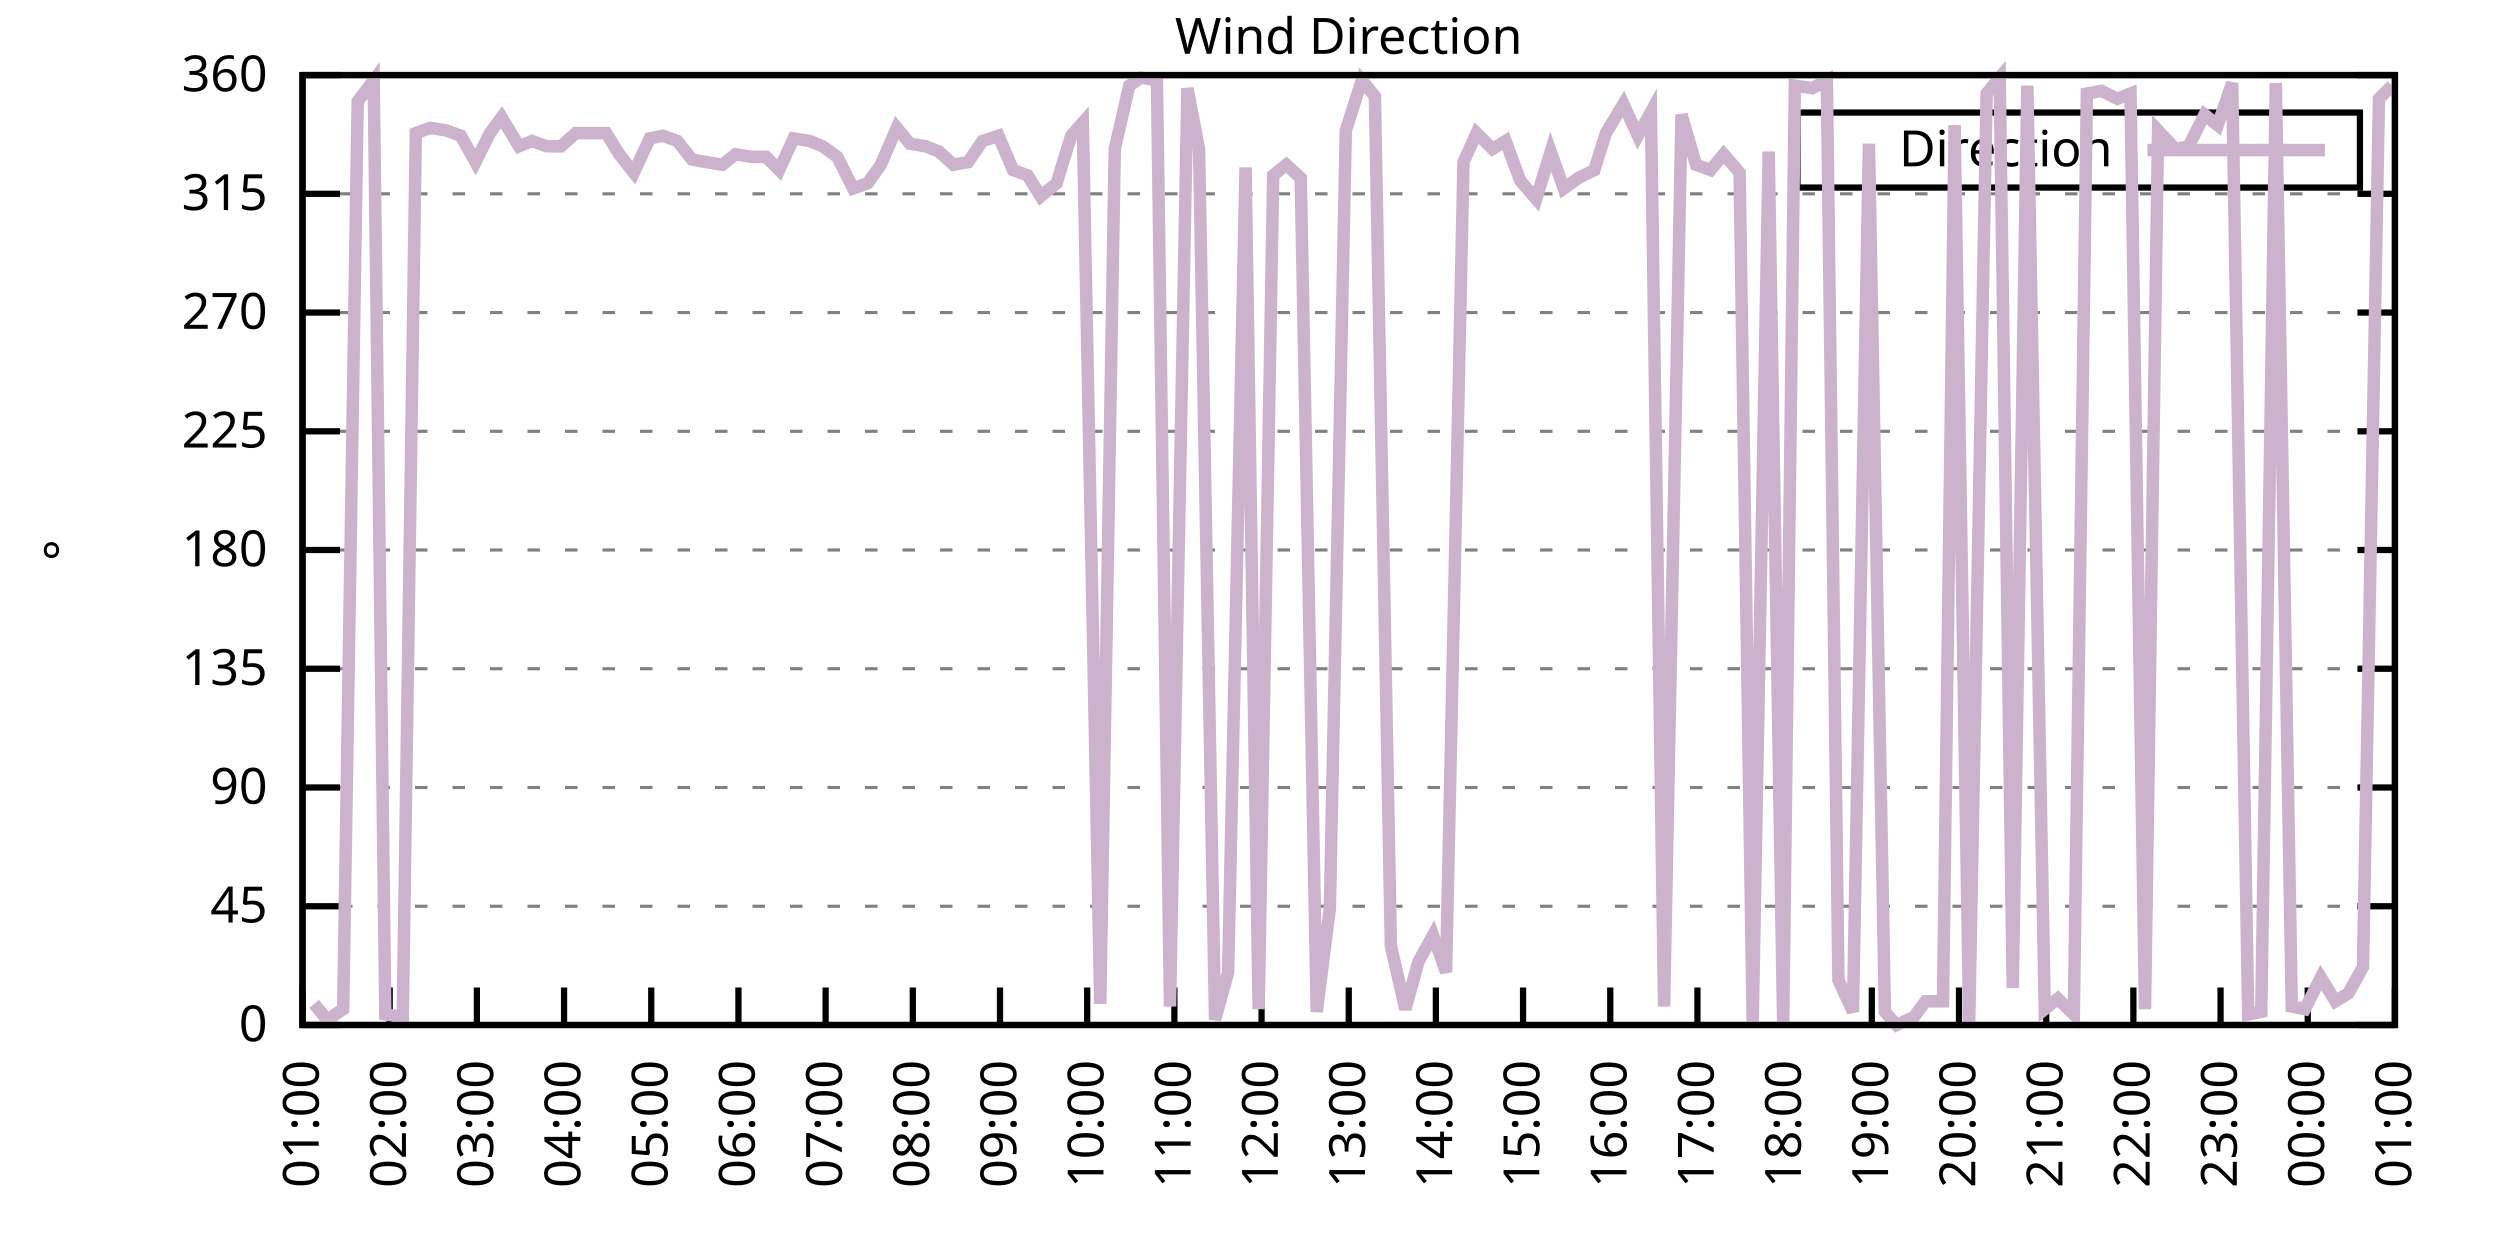
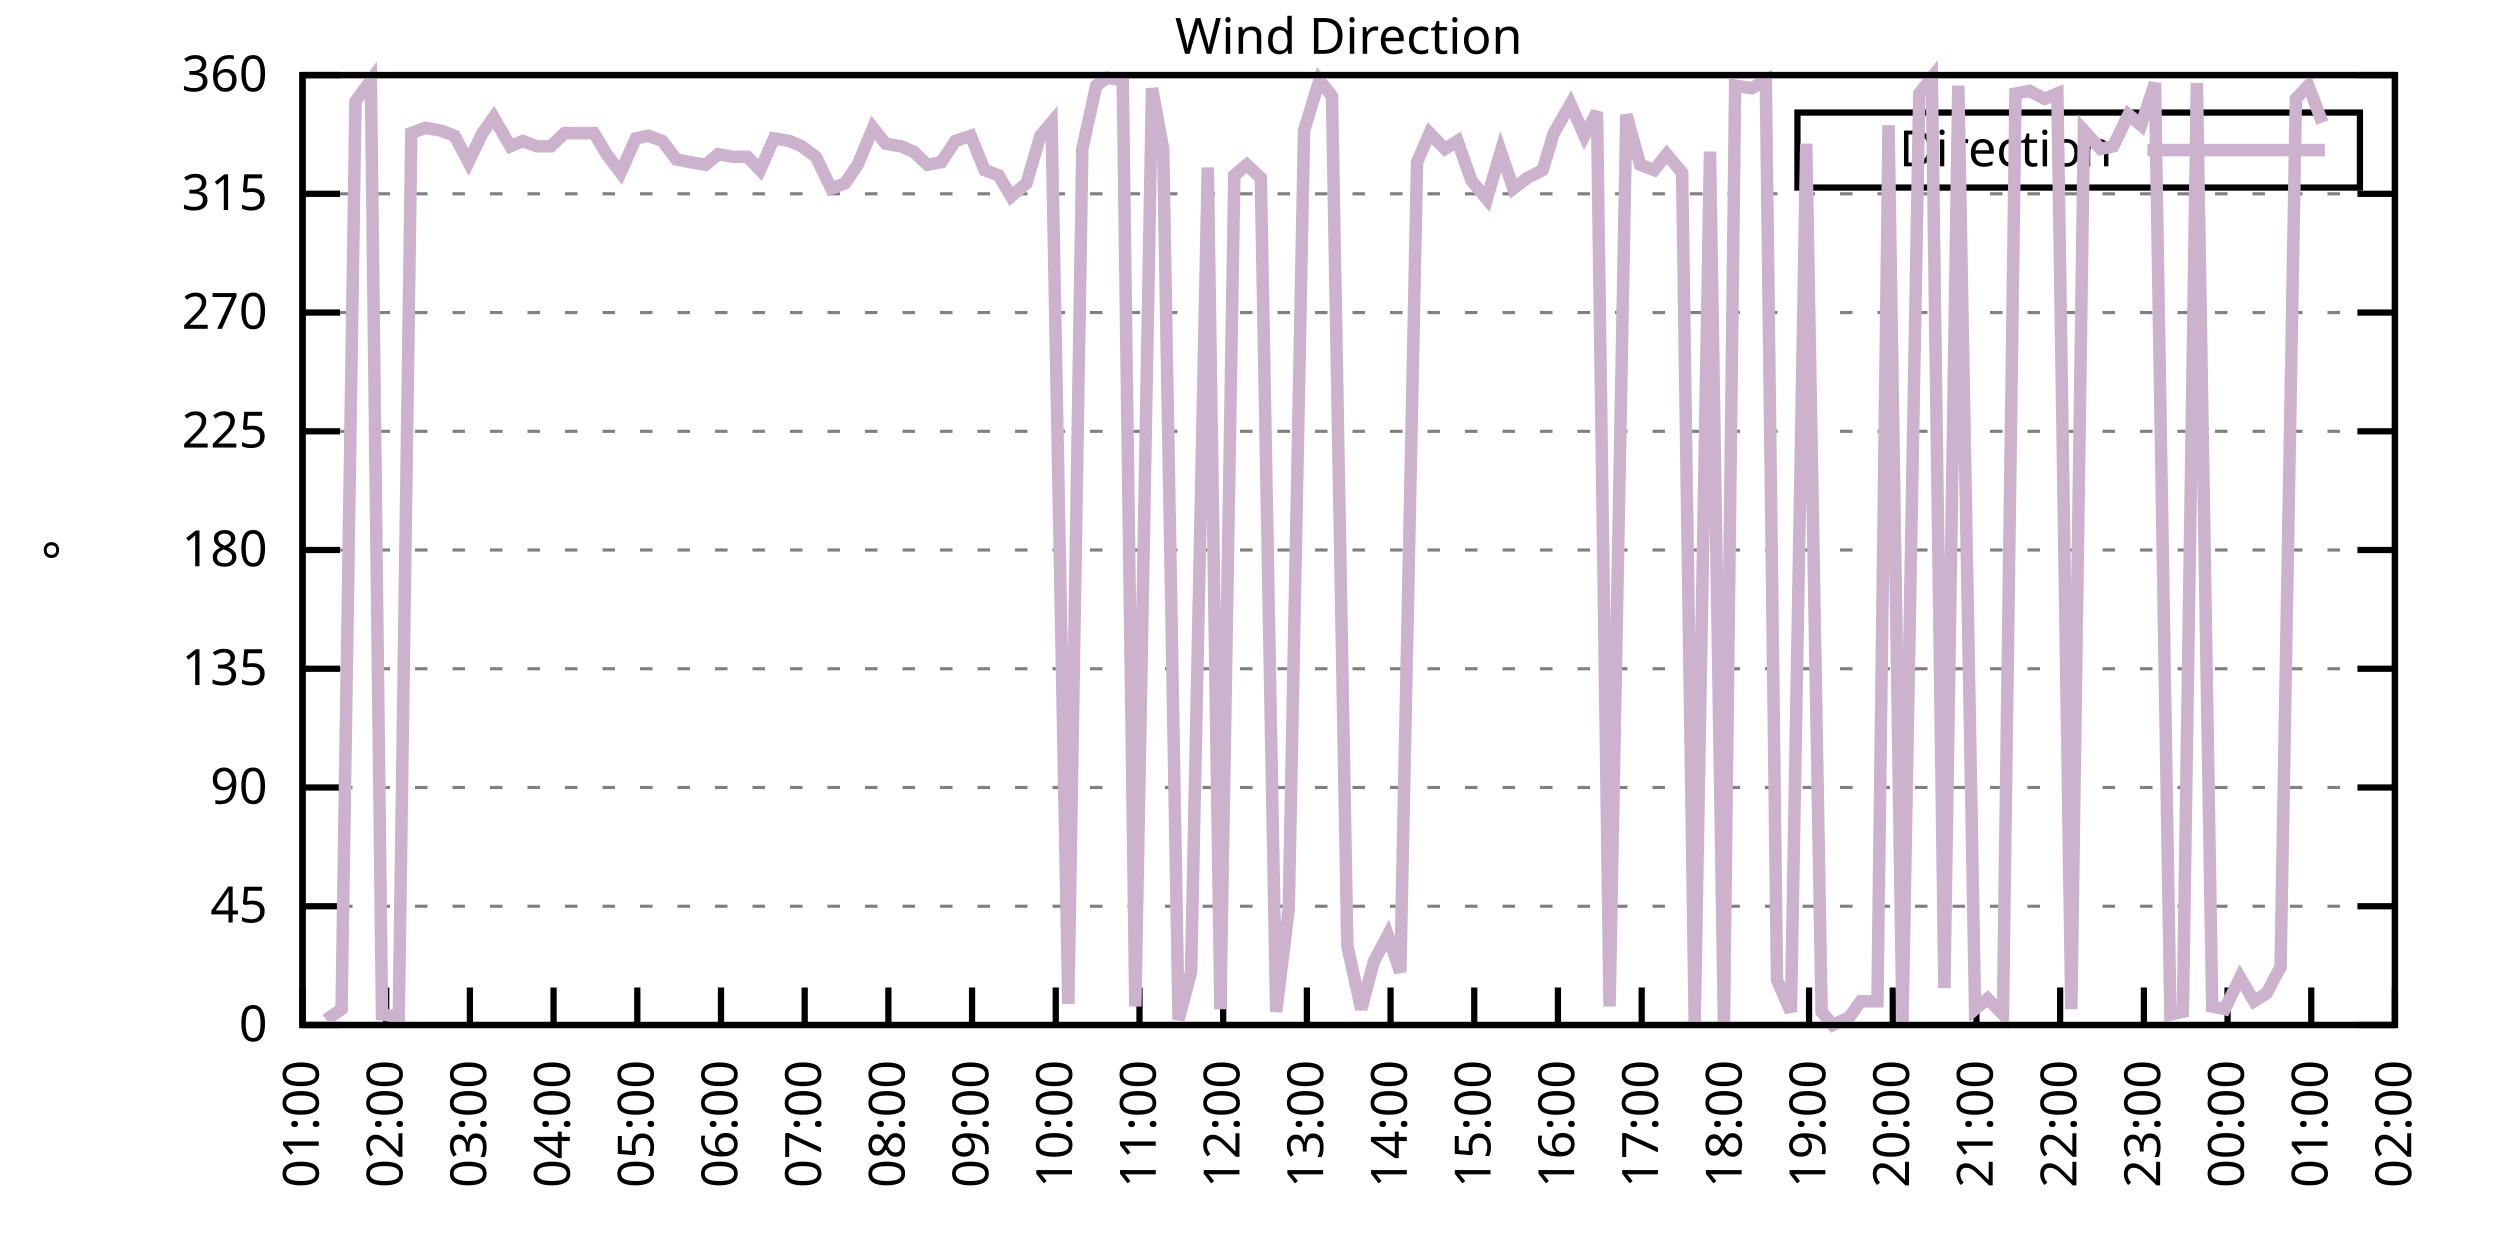
<svg xmlns="http://www.w3.org/2000/svg" xmlns:xlink="http://www.w3.org/1999/xlink" width="400" height="200" viewBox="0 0 400 200">
  <g id="gnuplot_canvas">
    <rect x="0" y="0" width="400" height="200" fill="none" />
    <defs>
      <circle id="gpDot" r="0.5" stroke-width="0.5" stroke="currentColor" />
      <path id="gpPt0" stroke-width="0.333" stroke="currentColor" d="M-1,0 h2 M0,-1 v2" />
      <path id="gpPt1" stroke-width="0.333" stroke="currentColor" d="M-1,-1 L1,1 M1,-1 L-1,1" />
      <path id="gpPt2" stroke-width="0.333" stroke="currentColor" d="M-1,0 L1,0 M0,-1 L0,1 M-1,-1 L1,1 M-1,1 L1,-1" />
      <rect id="gpPt3" stroke-width="0.333" stroke="currentColor" x="-1" y="-1" width="2" height="2" />
      <rect id="gpPt4" stroke-width="0.333" stroke="currentColor" fill="currentColor" x="-1" y="-1" width="2" height="2" />
      <circle id="gpPt5" stroke-width="0.333" stroke="currentColor" cx="0" cy="0" r="1" />
      <use xlink:href="#gpPt5" id="gpPt6" fill="currentColor" stroke="none" />
      <path id="gpPt7" stroke-width="0.333" stroke="currentColor" d="M0,-1.33 L-1.33,0.67 L1.33,0.67 z" />
      <use xlink:href="#gpPt7" id="gpPt8" fill="currentColor" stroke="none" />
      <use xlink:href="#gpPt7" id="gpPt9" stroke="currentColor" transform="rotate(180)" />
      <use xlink:href="#gpPt9" id="gpPt10" fill="currentColor" stroke="none" />
      <use xlink:href="#gpPt3" id="gpPt11" stroke="currentColor" transform="rotate(45)" />
      <use xlink:href="#gpPt11" id="gpPt12" fill="currentColor" stroke="none" />
      <path id="gpPt13" stroke-width="0.333" stroke="currentColor" d="M0,1.330 L1.265,0.411 L0.782,-1.067 L-0.782,-1.076 L-1.265,0.411 z" />
      <use xlink:href="#gpPt13" id="gpPt14" fill="currentColor" stroke="none" />
      <filter id="textbox" filterUnits="objectBoundingBox" x="0" y="0" height="1" width="1">
        <feFlood flood-color="white" flood-opacity="1" result="bgnd" />
        <feComposite in="SourceGraphic" in2="bgnd" operator="atop" />
      </filter>
      <filter id="greybox" filterUnits="objectBoundingBox" x="0" y="0" height="1" width="1">
        <feFlood flood-color="lightgrey" flood-opacity="1" result="grey" />
        <feComposite in="SourceGraphic" in2="grey" operator="atop" />
      </filter>
    </defs>
    <g fill="none" color="white" stroke="currentColor" stroke-width="1.00" stroke-linecap="butt" stroke-linejoin="miter">
</g>
    <g fill="none" color="black" stroke="currentColor" stroke-width="1.00" stroke-linecap="butt" stroke-linejoin="miter">
      <g stroke="none" shape-rendering="crispEdges">
        <polygon fill="rgb(255, 255, 255)" points="48.40,164.00 383.18,164.00 383.18,12.02 48.40,12.02 " />
      </g>
    </g>
    <g fill="none" color="black" stroke="currentColor" stroke-width="1.00" stroke-linecap="butt" stroke-linejoin="miter">
</g>
    <g fill="none" color="black" stroke="black" stroke-width="0.50" stroke-linecap="butt" stroke-linejoin="miter">
</g>
    <g fill="none" color="gray" stroke="currentColor" stroke-width="0.50" stroke-linecap="butt" stroke-linejoin="miter">
      <path stroke="gray" stroke-dasharray="2,4" class="gridline" d="M48.40,164.00 L383.19,164.00  " />
    </g>
    <g fill="none" color="gray" stroke="gray" stroke-width="1.00" stroke-linecap="butt" stroke-linejoin="miter">
</g>
    <g fill="none" color="black" stroke="currentColor" stroke-width="1.00" stroke-linecap="butt" stroke-linejoin="miter">
      <path stroke="black" d="M48.40,164.00 L54.40,164.00 M383.19,164.00 L377.19,164.00  " />
      <g transform="translate(42.80,166.60)" stroke="none" fill="black" font-family="Sans" font-size="8.00" text-anchor="end">
        <text>
          <tspan font-family="Sans"> 0</tspan>
        </text>
      </g>
    </g>
    <g fill="none" color="black" stroke="currentColor" stroke-width="1.00" stroke-linecap="butt" stroke-linejoin="miter">
</g>
    <g fill="none" color="black" stroke="black" stroke-width="0.50" stroke-linecap="butt" stroke-linejoin="miter">
</g>
    <g fill="none" color="gray" stroke="currentColor" stroke-width="0.50" stroke-linecap="butt" stroke-linejoin="miter">
      <path stroke="gray" stroke-dasharray="2,4" class="gridline" d="M48.40,145.00 L383.19,145.00  " />
    </g>
    <g fill="none" color="gray" stroke="gray" stroke-width="1.00" stroke-linecap="butt" stroke-linejoin="miter">
</g>
    <g fill="none" color="black" stroke="currentColor" stroke-width="1.00" stroke-linecap="butt" stroke-linejoin="miter">
      <path stroke="black" d="M48.40,145.00 L54.40,145.00 M383.19,145.00 L377.19,145.00  " />
      <g transform="translate(42.80,147.60)" stroke="none" fill="black" font-family="Sans" font-size="8.00" text-anchor="end">
        <text>
          <tspan font-family="Sans"> 45</tspan>
        </text>
      </g>
    </g>
    <g fill="none" color="black" stroke="currentColor" stroke-width="1.00" stroke-linecap="butt" stroke-linejoin="miter">
</g>
    <g fill="none" color="black" stroke="black" stroke-width="0.50" stroke-linecap="butt" stroke-linejoin="miter">
</g>
    <g fill="none" color="gray" stroke="currentColor" stroke-width="0.50" stroke-linecap="butt" stroke-linejoin="miter">
      <path stroke="gray" stroke-dasharray="2,4" class="gridline" d="M48.40,126.00 L383.19,126.00  " />
    </g>
    <g fill="none" color="gray" stroke="gray" stroke-width="1.00" stroke-linecap="butt" stroke-linejoin="miter">
</g>
    <g fill="none" color="black" stroke="currentColor" stroke-width="1.00" stroke-linecap="butt" stroke-linejoin="miter">
      <path stroke="black" d="M48.40,126.00 L54.40,126.00 M383.19,126.00 L377.19,126.00  " />
      <g transform="translate(42.80,128.60)" stroke="none" fill="black" font-family="Sans" font-size="8.00" text-anchor="end">
        <text>
          <tspan font-family="Sans"> 90</tspan>
        </text>
      </g>
    </g>
    <g fill="none" color="black" stroke="currentColor" stroke-width="1.00" stroke-linecap="butt" stroke-linejoin="miter">
</g>
    <g fill="none" color="black" stroke="black" stroke-width="0.50" stroke-linecap="butt" stroke-linejoin="miter">
</g>
    <g fill="none" color="gray" stroke="currentColor" stroke-width="0.50" stroke-linecap="butt" stroke-linejoin="miter">
      <path stroke="gray" stroke-dasharray="2,4" class="gridline" d="M48.40,107.00 L383.19,107.00  " />
    </g>
    <g fill="none" color="gray" stroke="gray" stroke-width="1.00" stroke-linecap="butt" stroke-linejoin="miter">
</g>
    <g fill="none" color="black" stroke="currentColor" stroke-width="1.00" stroke-linecap="butt" stroke-linejoin="miter">
      <path stroke="black" d="M48.40,107.00 L54.40,107.00 M383.19,107.00 L377.19,107.00  " />
      <g transform="translate(42.80,109.60)" stroke="none" fill="black" font-family="Sans" font-size="8.00" text-anchor="end">
        <text>
          <tspan font-family="Sans"> 135</tspan>
        </text>
      </g>
    </g>
    <g fill="none" color="black" stroke="currentColor" stroke-width="1.00" stroke-linecap="butt" stroke-linejoin="miter">
</g>
    <g fill="none" color="black" stroke="black" stroke-width="0.50" stroke-linecap="butt" stroke-linejoin="miter">
</g>
    <g fill="none" color="gray" stroke="currentColor" stroke-width="0.50" stroke-linecap="butt" stroke-linejoin="miter">
      <path stroke="gray" stroke-dasharray="2,4" class="gridline" d="M48.40,88.00 L383.19,88.00  " />
    </g>
    <g fill="none" color="gray" stroke="gray" stroke-width="1.00" stroke-linecap="butt" stroke-linejoin="miter">
</g>
    <g fill="none" color="black" stroke="currentColor" stroke-width="1.00" stroke-linecap="butt" stroke-linejoin="miter">
      <path stroke="black" d="M48.40,88.00 L54.40,88.00 M383.19,88.00 L377.19,88.00  " />
      <g transform="translate(42.80,90.60)" stroke="none" fill="black" font-family="Sans" font-size="8.00" text-anchor="end">
        <text>
          <tspan font-family="Sans"> 180</tspan>
        </text>
      </g>
    </g>
    <g fill="none" color="black" stroke="currentColor" stroke-width="1.00" stroke-linecap="butt" stroke-linejoin="miter">
</g>
    <g fill="none" color="black" stroke="black" stroke-width="0.50" stroke-linecap="butt" stroke-linejoin="miter">
</g>
    <g fill="none" color="gray" stroke="currentColor" stroke-width="0.50" stroke-linecap="butt" stroke-linejoin="miter">
      <path stroke="gray" stroke-dasharray="2,4" class="gridline" d="M48.40,69.01 L383.19,69.01  " />
    </g>
    <g fill="none" color="gray" stroke="gray" stroke-width="1.00" stroke-linecap="butt" stroke-linejoin="miter">
</g>
    <g fill="none" color="black" stroke="currentColor" stroke-width="1.00" stroke-linecap="butt" stroke-linejoin="miter">
      <path stroke="black" d="M48.40,69.01 L54.40,69.01 M383.19,69.01 L377.19,69.01  " />
      <g transform="translate(42.80,71.61)" stroke="none" fill="black" font-family="Sans" font-size="8.00" text-anchor="end">
        <text>
          <tspan font-family="Sans"> 225</tspan>
        </text>
      </g>
    </g>
    <g fill="none" color="black" stroke="currentColor" stroke-width="1.00" stroke-linecap="butt" stroke-linejoin="miter">
</g>
    <g fill="none" color="black" stroke="black" stroke-width="0.50" stroke-linecap="butt" stroke-linejoin="miter">
</g>
    <g fill="none" color="gray" stroke="currentColor" stroke-width="0.50" stroke-linecap="butt" stroke-linejoin="miter">
      <path stroke="gray" stroke-dasharray="2,4" class="gridline" d="M48.40,50.01 L383.19,50.01  " />
    </g>
    <g fill="none" color="gray" stroke="gray" stroke-width="1.00" stroke-linecap="butt" stroke-linejoin="miter">
</g>
    <g fill="none" color="black" stroke="currentColor" stroke-width="1.00" stroke-linecap="butt" stroke-linejoin="miter">
      <path stroke="black" d="M48.40,50.01 L54.40,50.01 M383.19,50.01 L377.19,50.01  " />
      <g transform="translate(42.80,52.61)" stroke="none" fill="black" font-family="Sans" font-size="8.00" text-anchor="end">
        <text>
          <tspan font-family="Sans"> 270</tspan>
        </text>
      </g>
    </g>
    <g fill="none" color="black" stroke="currentColor" stroke-width="1.00" stroke-linecap="butt" stroke-linejoin="miter">
</g>
    <g fill="none" color="black" stroke="black" stroke-width="0.50" stroke-linecap="butt" stroke-linejoin="miter">
</g>
    <g fill="none" color="gray" stroke="currentColor" stroke-width="0.50" stroke-linecap="butt" stroke-linejoin="miter">
      <path stroke="gray" stroke-dasharray="2,4" class="gridline" d="M48.40,31.01 L383.19,31.01  " />
    </g>
    <g fill="none" color="gray" stroke="gray" stroke-width="1.00" stroke-linecap="butt" stroke-linejoin="miter">
</g>
    <g fill="none" color="black" stroke="currentColor" stroke-width="1.00" stroke-linecap="butt" stroke-linejoin="miter">
      <path stroke="black" d="M48.40,31.01 L54.40,31.01 M383.19,31.01 L377.19,31.01  " />
      <g transform="translate(42.80,33.61)" stroke="none" fill="black" font-family="Sans" font-size="8.00" text-anchor="end">
        <text>
          <tspan font-family="Sans"> 315</tspan>
        </text>
      </g>
    </g>
    <g fill="none" color="black" stroke="currentColor" stroke-width="1.00" stroke-linecap="butt" stroke-linejoin="miter">
</g>
    <g fill="none" color="black" stroke="black" stroke-width="0.50" stroke-linecap="butt" stroke-linejoin="miter">
</g>
    <g fill="none" color="gray" stroke="currentColor" stroke-width="0.50" stroke-linecap="butt" stroke-linejoin="miter">
      <path stroke="gray" stroke-dasharray="2,4" class="gridline" d="M48.40,12.01 L383.19,12.01  " />
    </g>
    <g fill="none" color="gray" stroke="gray" stroke-width="1.00" stroke-linecap="butt" stroke-linejoin="miter">
</g>
    <g fill="none" color="black" stroke="currentColor" stroke-width="1.00" stroke-linecap="butt" stroke-linejoin="miter">
      <path stroke="black" d="M48.40,12.01 L54.40,12.01 M383.19,12.01 L377.19,12.01  " />
      <g transform="translate(42.80,14.61)" stroke="none" fill="black" font-family="Sans" font-size="8.00" text-anchor="end">
        <text>
          <tspan font-family="Sans"> 360</tspan>
        </text>
      </g>
    </g>
    <g fill="none" color="black" stroke="currentColor" stroke-width="1.00" stroke-linecap="butt" stroke-linejoin="miter">
      <path stroke="black" d="M48.40,164.00 L48.40,158.00  " />
      <g transform="translate(51.00,169.60) rotate(270.00)" stroke="none" fill="black" font-family="Sans" font-size="8.00" text-anchor="end">
        <text>
          <tspan font-family="Sans">01:00</tspan>
        </text>
      </g>
    </g>
    <g fill="none" color="black" stroke="currentColor" stroke-width="1.00" stroke-linecap="butt" stroke-linejoin="miter">
-       <path stroke="black" d="M62.35,164.00 L62.35,158.00  " />
-       <g transform="translate(64.95,169.60) rotate(270.00)" stroke="none" fill="black" font-family="Sans" font-size="8.00" text-anchor="end">
+       <path stroke="black" d="M61.79,164.00 L61.79,158.00  " />
+       <g transform="translate(64.39,169.60) rotate(270.00)" stroke="none" fill="black" font-family="Sans" font-size="8.00" text-anchor="end">
        <text>
          <tspan font-family="Sans">02:00</tspan>
        </text>
      </g>
    </g>
    <g fill="none" color="black" stroke="currentColor" stroke-width="1.00" stroke-linecap="butt" stroke-linejoin="miter">
-       <path stroke="black" d="M76.30,164.00 L76.30,158.00  " />
-       <g transform="translate(78.90,169.60) rotate(270.00)" stroke="none" fill="black" font-family="Sans" font-size="8.00" text-anchor="end">
+       <path stroke="black" d="M75.18,164.00 L75.18,158.00  " />
+       <g transform="translate(77.78,169.60) rotate(270.00)" stroke="none" fill="black" font-family="Sans" font-size="8.00" text-anchor="end">
        <text>
          <tspan font-family="Sans">03:00</tspan>
        </text>
      </g>
    </g>
    <g fill="none" color="black" stroke="currentColor" stroke-width="1.00" stroke-linecap="butt" stroke-linejoin="miter">
-       <path stroke="black" d="M90.25,164.00 L90.25,158.00  " />
-       <g transform="translate(92.85,169.60) rotate(270.00)" stroke="none" fill="black" font-family="Sans" font-size="8.00" text-anchor="end">
+       <path stroke="black" d="M88.57,164.00 L88.57,158.00  " />
+       <g transform="translate(91.17,169.60) rotate(270.00)" stroke="none" fill="black" font-family="Sans" font-size="8.00" text-anchor="end">
        <text>
          <tspan font-family="Sans">04:00</tspan>
        </text>
      </g>
    </g>
    <g fill="none" color="black" stroke="currentColor" stroke-width="1.00" stroke-linecap="butt" stroke-linejoin="miter">
-       <path stroke="black" d="M104.20,164.00 L104.20,158.00  " />
-       <g transform="translate(106.80,169.60) rotate(270.00)" stroke="none" fill="black" font-family="Sans" font-size="8.00" text-anchor="end">
+       <path stroke="black" d="M101.97,164.00 L101.97,158.00  " />
+       <g transform="translate(104.57,169.60) rotate(270.00)" stroke="none" fill="black" font-family="Sans" font-size="8.00" text-anchor="end">
        <text>
          <tspan font-family="Sans">05:00</tspan>
        </text>
      </g>
    </g>
    <g fill="none" color="black" stroke="currentColor" stroke-width="1.00" stroke-linecap="butt" stroke-linejoin="miter">
-       <path stroke="black" d="M118.15,164.00 L118.15,158.00  " />
-       <g transform="translate(120.75,169.60) rotate(270.00)" stroke="none" fill="black" font-family="Sans" font-size="8.00" text-anchor="end">
+       <path stroke="black" d="M115.36,164.00 L115.36,158.00  " />
+       <g transform="translate(117.96,169.60) rotate(270.00)" stroke="none" fill="black" font-family="Sans" font-size="8.00" text-anchor="end">
        <text>
          <tspan font-family="Sans">06:00</tspan>
        </text>
      </g>
    </g>
    <g fill="none" color="black" stroke="currentColor" stroke-width="1.00" stroke-linecap="butt" stroke-linejoin="miter">
-       <path stroke="black" d="M132.10,164.00 L132.10,158.00  " />
-       <g transform="translate(134.70,169.60) rotate(270.00)" stroke="none" fill="black" font-family="Sans" font-size="8.00" text-anchor="end">
+       <path stroke="black" d="M128.75,164.00 L128.75,158.00  " />
+       <g transform="translate(131.35,169.60) rotate(270.00)" stroke="none" fill="black" font-family="Sans" font-size="8.00" text-anchor="end">
        <text>
          <tspan font-family="Sans">07:00</tspan>
        </text>
      </g>
    </g>
    <g fill="none" color="black" stroke="currentColor" stroke-width="1.00" stroke-linecap="butt" stroke-linejoin="miter">
-       <path stroke="black" d="M146.05,164.00 L146.05,158.00  " />
-       <g transform="translate(148.65,169.60) rotate(270.00)" stroke="none" fill="black" font-family="Sans" font-size="8.00" text-anchor="end">
+       <path stroke="black" d="M142.14,164.00 L142.14,158.00  " />
+       <g transform="translate(144.74,169.60) rotate(270.00)" stroke="none" fill="black" font-family="Sans" font-size="8.00" text-anchor="end">
        <text>
          <tspan font-family="Sans">08:00</tspan>
        </text>
      </g>
    </g>
    <g fill="none" color="black" stroke="currentColor" stroke-width="1.00" stroke-linecap="butt" stroke-linejoin="miter">
-       <path stroke="black" d="M160.00,164.00 L160.00,158.00  " />
-       <g transform="translate(162.60,169.60) rotate(270.00)" stroke="none" fill="black" font-family="Sans" font-size="8.00" text-anchor="end">
+       <path stroke="black" d="M155.53,164.00 L155.53,158.00  " />
+       <g transform="translate(158.13,169.60) rotate(270.00)" stroke="none" fill="black" font-family="Sans" font-size="8.00" text-anchor="end">
        <text>
          <tspan font-family="Sans">09:00</tspan>
        </text>
      </g>
    </g>
    <g fill="none" color="black" stroke="currentColor" stroke-width="1.00" stroke-linecap="butt" stroke-linejoin="miter">
-       <path stroke="black" d="M173.95,164.00 L173.95,158.00  " />
-       <g transform="translate(176.55,169.60) rotate(270.00)" stroke="none" fill="black" font-family="Sans" font-size="8.00" text-anchor="end">
+       <path stroke="black" d="M168.92,164.00 L168.92,158.00  " />
+       <g transform="translate(171.52,169.60) rotate(270.00)" stroke="none" fill="black" font-family="Sans" font-size="8.00" text-anchor="end">
        <text>
          <tspan font-family="Sans">10:00</tspan>
        </text>
      </g>
    </g>
    <g fill="none" color="black" stroke="currentColor" stroke-width="1.00" stroke-linecap="butt" stroke-linejoin="miter">
-       <path stroke="black" d="M187.90,164.00 L187.90,158.00  " />
-       <g transform="translate(190.50,169.60) rotate(270.00)" stroke="none" fill="black" font-family="Sans" font-size="8.00" text-anchor="end">
+       <path stroke="black" d="M182.32,164.00 L182.32,158.00  " />
+       <g transform="translate(184.92,169.60) rotate(270.00)" stroke="none" fill="black" font-family="Sans" font-size="8.00" text-anchor="end">
        <text>
          <tspan font-family="Sans">11:00</tspan>
        </text>
      </g>
    </g>
    <g fill="none" color="black" stroke="currentColor" stroke-width="1.00" stroke-linecap="butt" stroke-linejoin="miter">
-       <path stroke="black" d="M201.85,164.00 L201.85,158.00  " />
-       <g transform="translate(204.45,169.60) rotate(270.00)" stroke="none" fill="black" font-family="Sans" font-size="8.00" text-anchor="end">
+       <path stroke="black" d="M195.71,164.00 L195.71,158.00  " />
+       <g transform="translate(198.31,169.60) rotate(270.00)" stroke="none" fill="black" font-family="Sans" font-size="8.00" text-anchor="end">
        <text>
          <tspan font-family="Sans">12:00</tspan>
        </text>
      </g>
    </g>
    <g fill="none" color="black" stroke="currentColor" stroke-width="1.00" stroke-linecap="butt" stroke-linejoin="miter">
-       <path stroke="black" d="M215.80,164.00 L215.80,158.00  " />
-       <g transform="translate(218.40,169.60) rotate(270.00)" stroke="none" fill="black" font-family="Sans" font-size="8.00" text-anchor="end">
+       <path stroke="black" d="M209.10,164.00 L209.10,158.00  " />
+       <g transform="translate(211.70,169.60) rotate(270.00)" stroke="none" fill="black" font-family="Sans" font-size="8.00" text-anchor="end">
        <text>
          <tspan font-family="Sans">13:00</tspan>
        </text>
      </g>
    </g>
    <g fill="none" color="black" stroke="currentColor" stroke-width="1.00" stroke-linecap="butt" stroke-linejoin="miter">
-       <path stroke="black" d="M229.74,164.00 L229.74,158.00  " />
-       <g transform="translate(232.34,169.60) rotate(270.00)" stroke="none" fill="black" font-family="Sans" font-size="8.00" text-anchor="end">
+       <path stroke="black" d="M222.49,164.00 L222.49,158.00  " />
+       <g transform="translate(225.09,169.60) rotate(270.00)" stroke="none" fill="black" font-family="Sans" font-size="8.00" text-anchor="end">
        <text>
          <tspan font-family="Sans">14:00</tspan>
        </text>
      </g>
    </g>
    <g fill="none" color="black" stroke="currentColor" stroke-width="1.00" stroke-linecap="butt" stroke-linejoin="miter">
-       <path stroke="black" d="M243.69,164.00 L243.69,158.00  " />
-       <g transform="translate(246.29,169.60) rotate(270.00)" stroke="none" fill="black" font-family="Sans" font-size="8.00" text-anchor="end">
+       <path stroke="black" d="M235.88,164.00 L235.88,158.00  " />
+       <g transform="translate(238.48,169.60) rotate(270.00)" stroke="none" fill="black" font-family="Sans" font-size="8.00" text-anchor="end">
        <text>
          <tspan font-family="Sans">15:00</tspan>
        </text>
      </g>
    </g>
    <g fill="none" color="black" stroke="currentColor" stroke-width="1.00" stroke-linecap="butt" stroke-linejoin="miter">
-       <path stroke="black" d="M257.64,164.00 L257.64,158.00  " />
-       <g transform="translate(260.24,169.60) rotate(270.00)" stroke="none" fill="black" font-family="Sans" font-size="8.00" text-anchor="end">
+       <path stroke="black" d="M249.27,164.00 L249.27,158.00  " />
+       <g transform="translate(251.87,169.60) rotate(270.00)" stroke="none" fill="black" font-family="Sans" font-size="8.00" text-anchor="end">
        <text>
          <tspan font-family="Sans">16:00</tspan>
        </text>
      </g>
    </g>
    <g fill="none" color="black" stroke="currentColor" stroke-width="1.00" stroke-linecap="butt" stroke-linejoin="miter">
-       <path stroke="black" d="M271.59,164.00 L271.59,158.00  " />
-       <g transform="translate(274.19,169.60) rotate(270.00)" stroke="none" fill="black" font-family="Sans" font-size="8.00" text-anchor="end">
+       <path stroke="black" d="M262.67,164.00 L262.67,158.00  " />
+       <g transform="translate(265.27,169.60) rotate(270.00)" stroke="none" fill="black" font-family="Sans" font-size="8.00" text-anchor="end">
        <text>
          <tspan font-family="Sans">17:00</tspan>
        </text>
      </g>
    </g>
    <g fill="none" color="black" stroke="currentColor" stroke-width="1.00" stroke-linecap="butt" stroke-linejoin="miter">
-       <path stroke="black" d="M285.54,164.00 L285.54,158.00  " />
-       <g transform="translate(288.14,169.60) rotate(270.00)" stroke="none" fill="black" font-family="Sans" font-size="8.00" text-anchor="end">
+       <path stroke="black" d="M276.06,164.00 L276.06,158.00  " />
+       <g transform="translate(278.66,169.60) rotate(270.00)" stroke="none" fill="black" font-family="Sans" font-size="8.00" text-anchor="end">
        <text>
          <tspan font-family="Sans">18:00</tspan>
        </text>
      </g>
    </g>
    <g fill="none" color="black" stroke="currentColor" stroke-width="1.00" stroke-linecap="butt" stroke-linejoin="miter">
-       <path stroke="black" d="M299.49,164.00 L299.49,158.00  " />
-       <g transform="translate(302.09,169.60) rotate(270.00)" stroke="none" fill="black" font-family="Sans" font-size="8.00" text-anchor="end">
+       <path stroke="black" d="M289.45,164.00 L289.45,158.00  " />
+       <g transform="translate(292.05,169.60) rotate(270.00)" stroke="none" fill="black" font-family="Sans" font-size="8.00" text-anchor="end">
        <text>
          <tspan font-family="Sans">19:00</tspan>
        </text>
      </g>
    </g>
    <g fill="none" color="black" stroke="currentColor" stroke-width="1.00" stroke-linecap="butt" stroke-linejoin="miter">
-       <path stroke="black" d="M313.44,164.00 L313.44,158.00  " />
-       <g transform="translate(316.04,169.60) rotate(270.00)" stroke="none" fill="black" font-family="Sans" font-size="8.00" text-anchor="end">
+       <path stroke="black" d="M302.84,164.00 L302.84,158.00  " />
+       <g transform="translate(305.44,169.60) rotate(270.00)" stroke="none" fill="black" font-family="Sans" font-size="8.00" text-anchor="end">
        <text>
          <tspan font-family="Sans">20:00</tspan>
        </text>
      </g>
    </g>
    <g fill="none" color="black" stroke="currentColor" stroke-width="1.00" stroke-linecap="butt" stroke-linejoin="miter">
-       <path stroke="black" d="M327.39,164.00 L327.39,158.00  " />
-       <g transform="translate(329.99,169.60) rotate(270.00)" stroke="none" fill="black" font-family="Sans" font-size="8.00" text-anchor="end">
+       <path stroke="black" d="M316.23,164.00 L316.23,158.00  " />
+       <g transform="translate(318.83,169.60) rotate(270.00)" stroke="none" fill="black" font-family="Sans" font-size="8.00" text-anchor="end">
        <text>
          <tspan font-family="Sans">21:00</tspan>
        </text>
      </g>
    </g>
    <g fill="none" color="black" stroke="currentColor" stroke-width="1.00" stroke-linecap="butt" stroke-linejoin="miter">
-       <path stroke="black" d="M341.34,164.00 L341.34,158.00  " />
-       <g transform="translate(343.94,169.60) rotate(270.00)" stroke="none" fill="black" font-family="Sans" font-size="8.00" text-anchor="end">
+       <path stroke="black" d="M329.62,164.00 L329.62,158.00  " />
+       <g transform="translate(332.22,169.60) rotate(270.00)" stroke="none" fill="black" font-family="Sans" font-size="8.00" text-anchor="end">
        <text>
          <tspan font-family="Sans">22:00</tspan>
        </text>
      </g>
    </g>
    <g fill="none" color="black" stroke="currentColor" stroke-width="1.00" stroke-linecap="butt" stroke-linejoin="miter">
-       <path stroke="black" d="M355.29,164.00 L355.29,158.00  " />
-       <g transform="translate(357.89,169.60) rotate(270.00)" stroke="none" fill="black" font-family="Sans" font-size="8.00" text-anchor="end">
+       <path stroke="black" d="M343.02,164.00 L343.02,158.00  " />
+       <g transform="translate(345.62,169.60) rotate(270.00)" stroke="none" fill="black" font-family="Sans" font-size="8.00" text-anchor="end">
        <text>
          <tspan font-family="Sans">23:00</tspan>
        </text>
      </g>
    </g>
    <g fill="none" color="black" stroke="currentColor" stroke-width="1.00" stroke-linecap="butt" stroke-linejoin="miter">
-       <path stroke="black" d="M369.24,164.00 L369.24,158.00  " />
-       <g transform="translate(371.84,169.60) rotate(270.00)" stroke="none" fill="black" font-family="Sans" font-size="8.00" text-anchor="end">
+       <path stroke="black" d="M356.41,164.00 L356.41,158.00  " />
+       <g transform="translate(359.01,169.60) rotate(270.00)" stroke="none" fill="black" font-family="Sans" font-size="8.00" text-anchor="end">
        <text>
          <tspan font-family="Sans">00:00</tspan>
+         </text>
+       </g>
+     </g>
+     <g fill="none" color="black" stroke="currentColor" stroke-width="1.00" stroke-linecap="butt" stroke-linejoin="miter">
+       <path stroke="black" d="M369.80,164.00 L369.80,158.00  " />
+       <g transform="translate(372.40,169.60) rotate(270.00)" stroke="none" fill="black" font-family="Sans" font-size="8.00" text-anchor="end">
+         <text>
+           <tspan font-family="Sans">01:00</tspan>
        </text>
      </g>
    </g>
    <g fill="none" color="black" stroke="currentColor" stroke-width="1.00" stroke-linecap="butt" stroke-linejoin="miter">
      <path stroke="black" d="M383.19,164.00 L383.19,158.00  " />
      <g transform="translate(385.79,169.60) rotate(270.00)" stroke="none" fill="black" font-family="Sans" font-size="8.00" text-anchor="end">
        <text>
-           <tspan font-family="Sans">01:00</tspan>
+           <tspan font-family="Sans">02:00</tspan>
        </text>
      </g>
    </g>
    <g fill="none" color="black" stroke="currentColor" stroke-width="1.00" stroke-linecap="butt" stroke-linejoin="miter">
</g>
    <g fill="none" color="black" stroke="currentColor" stroke-width="1.00" stroke-linecap="butt" stroke-linejoin="miter">
      <path stroke="black" d="M48.40,12.01 L48.40,164.00 L383.19,164.00 L383.19,12.01 L48.40,12.01 Z  " />
    </g>
    <g fill="none" color="black" stroke="currentColor" stroke-width="1.00" stroke-linecap="butt" stroke-linejoin="miter">
</g>
    <g fill="none" color="black" stroke="currentColor" stroke-width="1.00" stroke-linecap="butt" stroke-linejoin="miter">
      <path stroke="black" d="M287.59,30.01 L287.59,18.01 L377.59,18.01 L377.59,30.01 L287.59,30.01 Z  " />
    </g>
    <g id="Wind_direction_plot_1">
      <g fill="none" color="white" stroke="black" stroke-width="2.00" stroke-linecap="butt" stroke-linejoin="miter">
</g>
      <g fill="none" color="black" stroke="currentColor" stroke-width="2.00" stroke-linecap="butt" stroke-linejoin="miter">
        <g transform="translate(337.99,26.61)" stroke="none" fill="black" font-family="Sans" font-size="8.00" text-anchor="end">
          <text>
            <tspan font-family="Sans">Direction</tspan>
          </text>
        </g>
      </g>
      <g fill="none" color="black" stroke="currentColor" stroke-width="2.00" stroke-linecap="butt" stroke-linejoin="miter">
-         <path stroke="rgb(204, 178, 204)" d="M343.59,24.01 L371.99,24.01 M50.26,160.62 L52.35,163.16 L54.91,161.47 L57.23,16.23 L59.79,12.85 L61.65,162.31   L64.44,162.73 L66.53,21.30 L68.86,20.45 L71.42,20.88 L73.74,21.72 L76.07,25.94 L78.39,21.30 L80.25,18.77   L83.04,23.41 L85.13,22.56 L87.46,23.41 L89.78,23.41 L92.11,21.30 L94.67,21.30 L96.99,21.30 L99.08,24.68   L101.41,27.63 L103.97,22.14 L106.06,21.72 L108.38,22.56 L110.71,25.52 L113.03,25.94 L115.59,26.36 L117.68,24.68   L120.24,25.10 L122.57,25.10 L124.66,27.21 L126.98,22.14 L129.54,22.56 L131.63,23.41 L133.96,25.10 L136.51,30.16   L138.84,29.32 L140.93,26.36 L143.49,20.45 L145.58,22.99 L148.14,23.41 L150.23,24.25 L152.56,26.36 L154.88,25.94   L157.21,22.56 L159.76,21.72 L162.09,27.21 L164.41,28.05 L166.51,31.43 L169.06,29.32 L171.39,21.72 L173.25,19.61   L176.04,160.62 L178.36,23.83 L180.69,13.70 L182.55,12.43 L185.11,12.85 L187.20,161.04 L189.99,14.12 L191.85,23.83   L194.41,163.16 L196.50,155.56 L199.29,26.79 L201.38,161.47 L203.71,28.05 L205.80,26.36 L208.12,28.48 L210.68,161.89   L212.77,145.42 L215.33,20.88 L217.89,12.85 L219.98,15.39 L222.54,151.33 L224.86,161.47 L226.95,153.87 L229.28,149.65   L231.37,155.56 L234.16,25.94 L236.25,21.30 L238.81,23.83 L240.90,22.56 L243.23,28.90 L245.79,31.85 L248.11,24.25   L250.20,30.16 L252.53,28.48 L255.09,27.21 L256.95,21.30 L259.74,16.65 L262.06,21.72 L264.15,17.92 L266.25,161.04   L269.04,18.34 L271.36,26.36 L273.69,27.21 L275.78,24.68 L278.34,27.63 L280.43,163.58 L282.99,24.25 L285.31,164.00   L287.17,13.70 L289.96,14.12 L292.29,12.85 L294.15,156.82 L296.47,161.89 L299.03,22.99 L301.58,161.89 L303.44,164.00   L306.23,162.73 L308.09,160.20 L310.88,160.20 L312.74,20.03 L315.07,163.58 L317.86,14.97 L319.95,12.43 L322.04,158.09   L324.37,13.70 L327.16,161.47 L329.25,159.78 L331.81,162.31 L333.90,14.97 L336.23,14.54 L338.78,15.81 L340.88,14.97   L343.20,161.47 L345.29,20.88 L348.08,23.83 L350.18,23.41 L352.73,18.34 L354.83,20.03 L357.15,13.28 L359.71,162.31   L361.80,161.89 L364.13,13.28 L366.68,161.04 L368.78,161.47 L371.33,156.40 L373.66,160.20 L375.75,158.93 L378.08,154.71   L380.63,15.81 L382.73,13.70  " />
+         <path stroke="rgb(204, 178, 204)" d="M343.59,24.01 L371.99,24.01 M52.19,163.16 L54.65,161.47 L56.88,16.23 L59.34,12.85 L61.12,162.31 L63.80,162.73   L65.81,21.30 L68.04,20.45 L70.50,20.88 L72.73,21.72 L74.96,25.94 L77.19,21.30 L78.98,18.77 L81.66,23.41   L83.66,22.56 L85.90,23.41 L88.13,23.41 L90.36,21.30 L92.82,21.30 L95.05,21.30 L97.06,24.68 L99.29,27.63   L101.74,22.14 L103.75,21.72 L105.98,22.56 L108.22,25.52 L110.45,25.94 L112.90,26.36 L114.91,24.68 L117.37,25.10   L119.60,25.10 L121.61,27.21 L123.84,22.14 L126.29,22.56 L128.30,23.41 L130.54,25.10 L132.99,30.16 L135.22,29.32   L137.23,26.36 L139.69,20.45 L141.69,22.99 L144.15,23.41 L146.16,24.25 L148.39,26.36 L150.62,25.94 L152.85,22.56   L155.31,21.72 L157.54,27.21 L159.77,28.05 L161.78,31.43 L164.24,29.32 L166.47,21.72 L168.25,19.61 L170.93,160.62   L173.17,23.83 L175.40,13.70 L177.18,12.43 L179.64,12.85 L181.65,161.04 L184.32,14.12 L186.11,23.83 L188.57,163.16   L190.57,155.56 L193.25,26.79 L195.26,161.47 L197.49,28.05 L199.50,26.36 L201.73,28.48 L204.19,161.89 L206.20,145.42   L208.65,20.88 L211.11,12.85 L213.12,15.39 L215.57,151.33 L217.80,161.47 L219.81,153.87 L222.04,149.65 L224.05,155.56   L226.73,25.94 L228.74,21.30 L231.20,23.83 L233.20,22.56 L235.44,28.90 L237.89,31.85 L240.12,24.25 L242.13,30.16   L244.36,28.48 L246.82,27.21 L248.60,21.30 L251.28,16.65 L253.51,21.72 L255.52,17.92 L257.53,161.04 L260.21,18.34   L262.44,26.36 L264.67,27.21 L266.68,24.68 L269.14,27.63 L271.15,163.58 L273.60,24.25 L275.83,164.00 L277.62,13.70   L280.30,14.12 L282.53,12.85 L284.32,156.82 L286.55,161.89 L289.00,22.99 L291.46,161.89 L293.24,164.00 L295.92,162.73   L297.71,160.20 L300.39,160.20 L302.17,20.03 L304.40,163.58 L307.08,14.97 L309.09,12.43 L311.10,158.09 L313.33,13.70   L316.01,161.47 L318.02,159.78 L320.47,162.31 L322.48,14.97 L324.71,14.54 L327.17,15.81 L329.18,14.97 L331.41,161.47   L333.42,20.88 L336.10,23.83 L338.10,23.41 L340.56,18.34 L342.57,20.03 L344.80,13.28 L347.26,162.31 L349.26,161.89   L351.50,13.28 L353.95,161.04 L355.96,161.47 L358.42,156.40 L360.65,160.20 L362.66,158.93 L364.89,154.71 L367.34,15.81   L369.35,13.70 L371.58,19.61  " />
      </g>
    </g>
    <g fill="none" color="black" stroke="currentColor" stroke-width="2.00" stroke-linecap="butt" stroke-linejoin="miter">
</g>
    <g fill="none" color="black" stroke="black" stroke-width="1.00" stroke-linecap="butt" stroke-linejoin="miter">
</g>
    <g fill="none" color="black" stroke="currentColor" stroke-width="1.00" stroke-linecap="butt" stroke-linejoin="miter">
      <path stroke="black" d="M48.40,12.01 L48.40,164.00 L383.19,164.00 L383.19,12.01 L48.40,12.01 Z  " />
      <g transform="translate(12.80,88.01) rotate(270.00)" stroke="none" fill="black" font-family="Sans" font-size="8.00" text-anchor="middle">
        <text>
          <tspan font-family="Sans">°</tspan>
        </text>
      </g>
    </g>
    <g fill="none" color="black" stroke="currentColor" stroke-width="1.00" stroke-linecap="butt" stroke-linejoin="miter">
</g>
    <g fill="none" color="black" stroke="currentColor" stroke-width="1.00" stroke-linecap="butt" stroke-linejoin="miter">
      <g transform="translate(215.79,8.61)" stroke="none" fill="black" font-family="Sans" font-size="8.00" text-anchor="middle">
        <text>
          <tspan font-family="Sans">Wind Direction</tspan>
        </text>
      </g>
    </g>
    <g fill="none" color="black" stroke="currentColor" stroke-width="1.00" stroke-linecap="butt" stroke-linejoin="miter">
</g>
  </g>
</svg>
